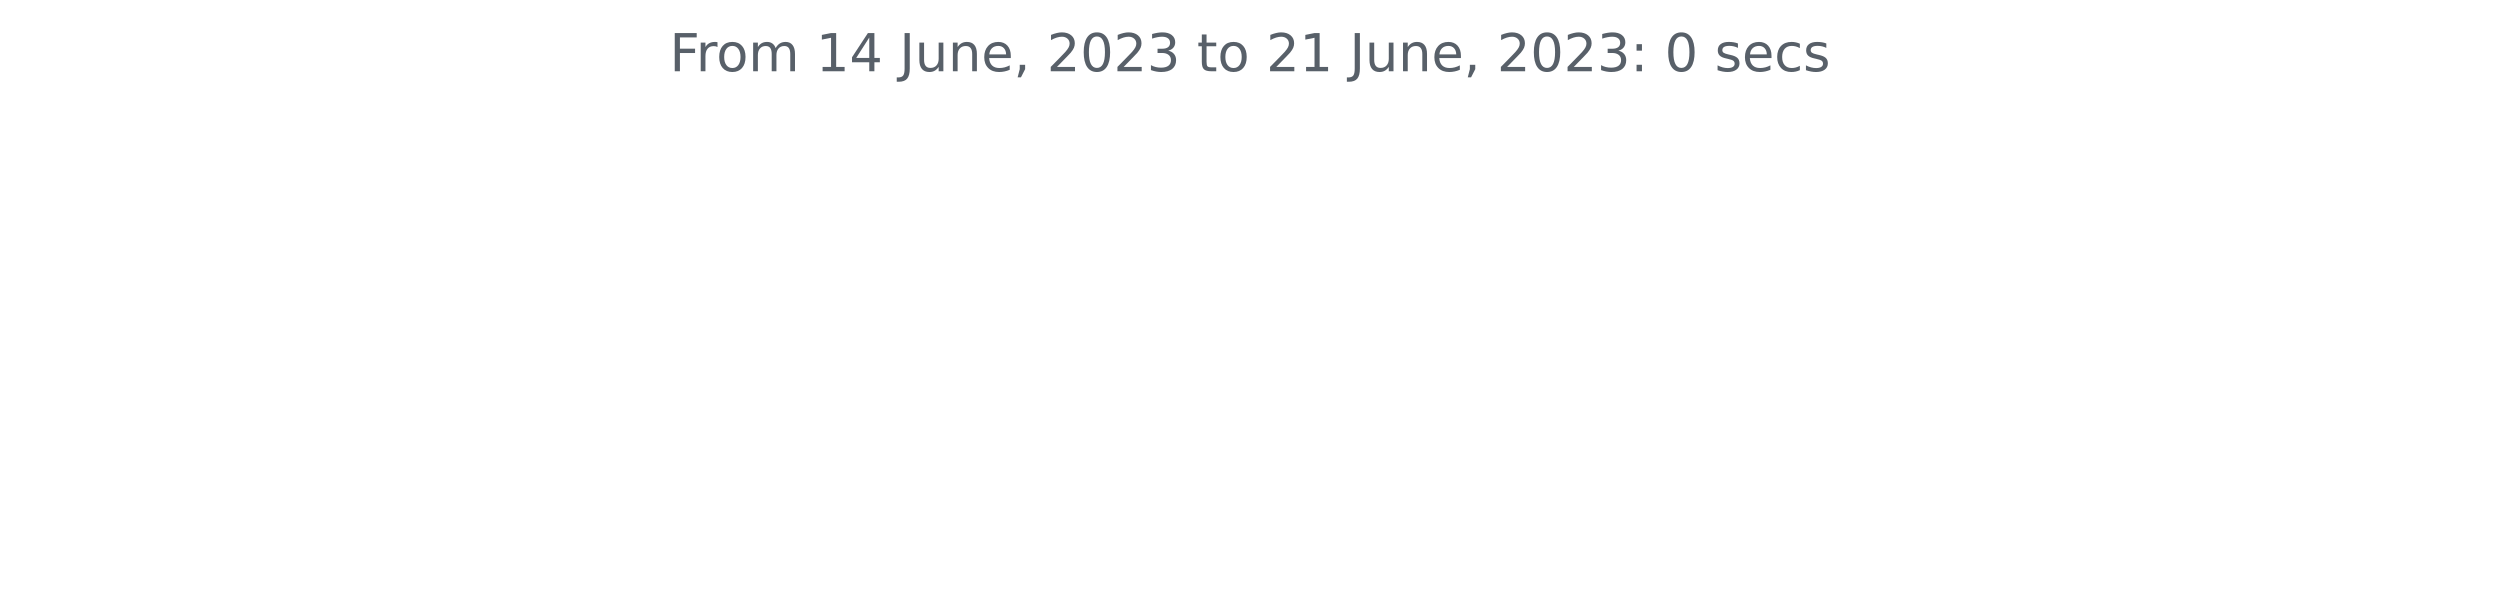
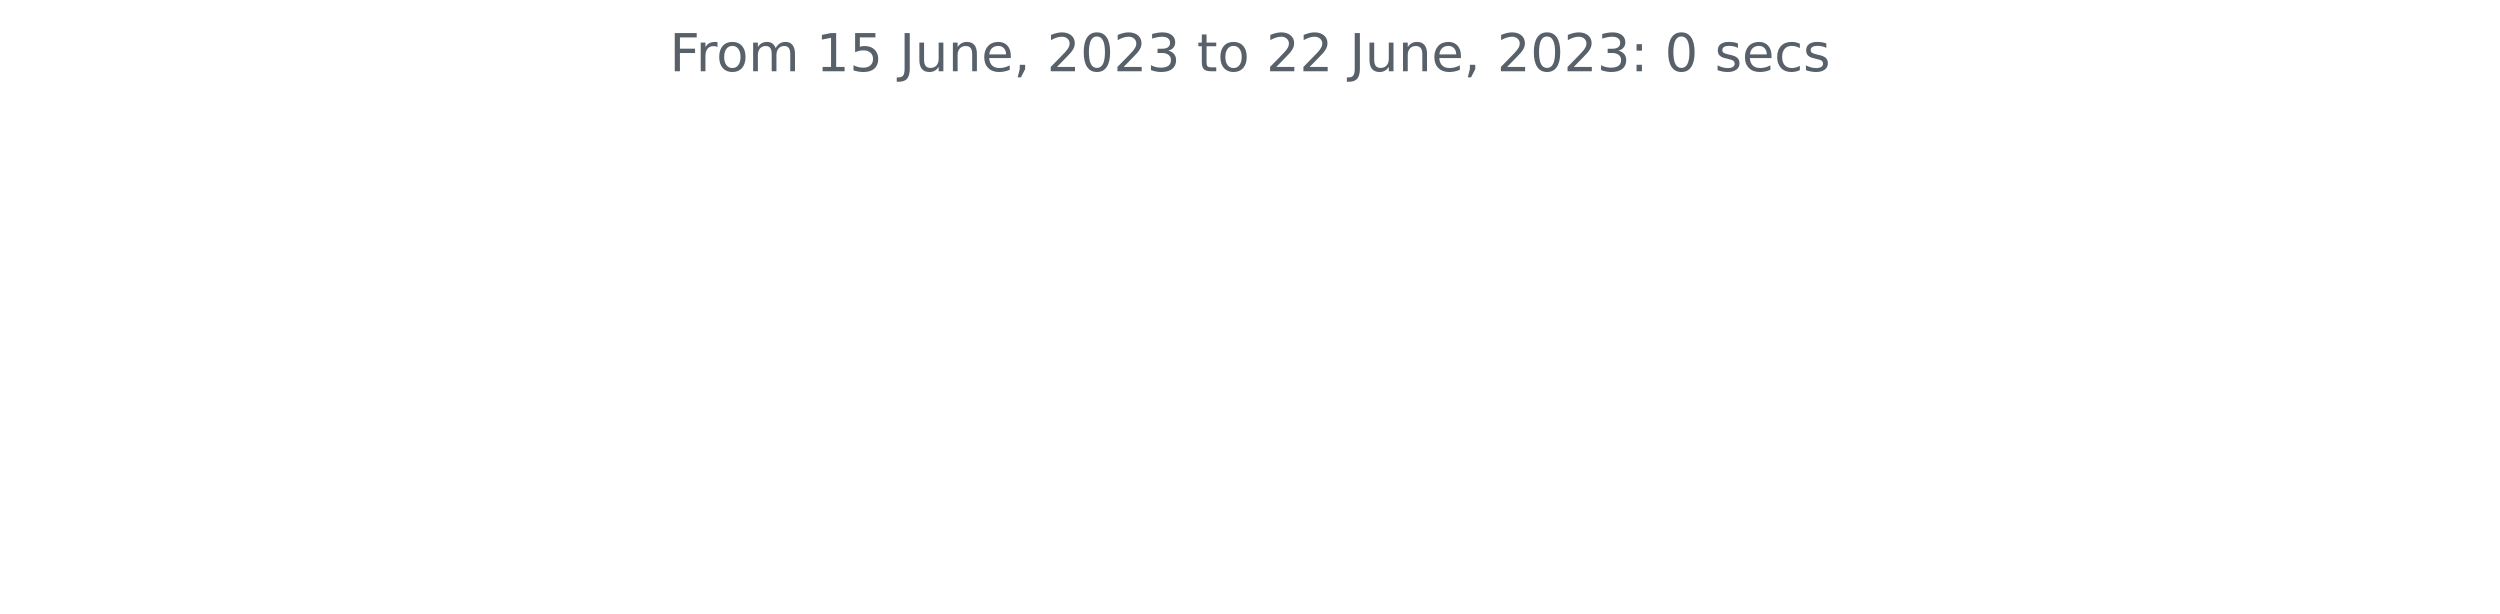
<svg xmlns="http://www.w3.org/2000/svg" xmlns:xlink="http://www.w3.org/1999/xlink" width="572.4pt" height="140.398pt" viewBox="0 0 572.4 140.398" version="1.1">
  <defs>
    <style type="text/css">*{stroke-linejoin: round; stroke-linecap: butt}</style>
  </defs>
  <g id="figure_1">
    <g id="patch_1">
      <path d="M 0 140.398  L 572.4 140.398  L 572.4 0  L 0 0  L 0 140.398  z " style="fill: none" />
    </g>
    <g id="axes_1">
      <g id="matplotlib.axis_1" />
      <g id="matplotlib.axis_2" />
      <g id="text_1">
        <g style="fill: #586069" transform="translate(153.3131 16.31812)scale(0.12 -0.12)">
          <defs>
            <path id="DejaVuSans-46" d="M 628 4666  L 3309 4666  L 3309 4134  L 1259 4134  L 1259 2759  L 3109 2759  L 3109 2228  L 1259 2228  L 1259 0  L 628 0  L 628 4666  z " transform="scale(0.015625)" />
            <path id="DejaVuSans-72" d="M 2631 2963  Q 2534 3019 2420 3045  Q 2306 3072 2169 3072  Q 1681 3072 1420 2755  Q 1159 2438 1159 1844  L 1159 0  L 581 0  L 581 3500  L 1159 3500  L 1159 2956  Q 1341 3275 1631 3429  Q 1922 3584 2338 3584  Q 2397 3584 2469 3576  Q 2541 3569 2628 3553  L 2631 2963  z " transform="scale(0.015625)" />
            <path id="DejaVuSans-6f" d="M 1959 3097  Q 1497 3097 1228 2736  Q 959 2375 959 1747  Q 959 1119 1226 758  Q 1494 397 1959 397  Q 2419 397 2687 759  Q 2956 1122 2956 1747  Q 2956 2369 2687 2733  Q 2419 3097 1959 3097  z M 1959 3584  Q 2709 3584 3137 3096  Q 3566 2609 3566 1747  Q 3566 888 3137 398  Q 2709 -91 1959 -91  Q 1206 -91 779 398  Q 353 888 353 1747  Q 353 2609 779 3096  Q 1206 3584 1959 3584  z " transform="scale(0.015625)" />
            <path id="DejaVuSans-6d" d="M 3328 2828  Q 3544 3216 3844 3400  Q 4144 3584 4550 3584  Q 5097 3584 5394 3201  Q 5691 2819 5691 2113  L 5691 0  L 5113 0  L 5113 2094  Q 5113 2597 4934 2840  Q 4756 3084 4391 3084  Q 3944 3084 3684 2787  Q 3425 2491 3425 1978  L 3425 0  L 2847 0  L 2847 2094  Q 2847 2600 2669 2842  Q 2491 3084 2119 3084  Q 1678 3084 1418 2786  Q 1159 2488 1159 1978  L 1159 0  L 581 0  L 581 3500  L 1159 3500  L 1159 2956  Q 1356 3278 1631 3431  Q 1906 3584 2284 3584  Q 2666 3584 2933 3390  Q 3200 3197 3328 2828  z " transform="scale(0.015625)" />
            <path id="DejaVuSans-20" transform="scale(0.015625)" />
            <path id="DejaVuSans-31" d="M 794 531  L 1825 531  L 1825 4091  L 703 3866  L 703 4441  L 1819 4666  L 2450 4666  L 2450 531  L 3481 531  L 3481 0  L 794 0  L 794 531  z " transform="scale(0.015625)" />
-             <path id="DejaVuSans-34" d="M 2419 4116  L 825 1625  L 2419 1625  L 2419 4116  z M 2253 4666  L 3047 4666  L 3047 1625  L 3713 1625  L 3713 1100  L 3047 1100  L 3047 0  L 2419 0  L 2419 1100  L 313 1100  L 313 1709  L 2253 4666  z " transform="scale(0.015625)" />
+             <path id="DejaVuSans-35" d="M 691 4666  L 3169 4666  L 3169 4134  L 1269 4134  L 1269 2991  Q 1406 3038 1543 3061  Q 1681 3084 1819 3084  Q 2600 3084 3056 2656  Q 3513 2228 3513 1497  Q 3513 744 3044 326  Q 2575 -91 1722 -91  Q 1428 -91 1123 -41  Q 819 9 494 109  L 494 744  Q 775 591 1075 516  Q 1375 441 1709 441  Q 2250 441 2565 725  Q 2881 1009 2881 1497  Q 2881 1984 2565 2268  Q 2250 2553 1709 2553  Q 1456 2553 1204 2497  Q 953 2441 691 2322  L 691 4666  z " transform="scale(0.015625)" />
            <path id="DejaVuSans-4a" d="M 628 4666  L 1259 4666  L 1259 325  Q 1259 -519 939 -900  Q 619 -1281 -91 -1281  L -331 -1281  L -331 -750  L -134 -750  Q 284 -750 456 -515  Q 628 -281 628 325  L 628 4666  z " transform="scale(0.015625)" />
            <path id="DejaVuSans-75" d="M 544 1381  L 544 3500  L 1119 3500  L 1119 1403  Q 1119 906 1312 657  Q 1506 409 1894 409  Q 2359 409 2629 706  Q 2900 1003 2900 1516  L 2900 3500  L 3475 3500  L 3475 0  L 2900 0  L 2900 538  Q 2691 219 2414 64  Q 2138 -91 1772 -91  Q 1169 -91 856 284  Q 544 659 544 1381  z M 1991 3584  L 1991 3584  z " transform="scale(0.015625)" />
            <path id="DejaVuSans-6e" d="M 3513 2113  L 3513 0  L 2938 0  L 2938 2094  Q 2938 2591 2744 2837  Q 2550 3084 2163 3084  Q 1697 3084 1428 2787  Q 1159 2491 1159 1978  L 1159 0  L 581 0  L 581 3500  L 1159 3500  L 1159 2956  Q 1366 3272 1645 3428  Q 1925 3584 2291 3584  Q 2894 3584 3203 3211  Q 3513 2838 3513 2113  z " transform="scale(0.015625)" />
            <path id="DejaVuSans-65" d="M 3597 1894  L 3597 1613  L 953 1613  Q 991 1019 1311 708  Q 1631 397 2203 397  Q 2534 397 2845 478  Q 3156 559 3463 722  L 3463 178  Q 3153 47 2828 -22  Q 2503 -91 2169 -91  Q 1331 -91 842 396  Q 353 884 353 1716  Q 353 2575 817 3079  Q 1281 3584 2069 3584  Q 2775 3584 3186 3129  Q 3597 2675 3597 1894  z M 3022 2063  Q 3016 2534 2758 2815  Q 2500 3097 2075 3097  Q 1594 3097 1305 2825  Q 1016 2553 972 2059  L 3022 2063  z " transform="scale(0.015625)" />
            <path id="DejaVuSans-2c" d="M 750 794  L 1409 794  L 1409 256  L 897 -744  L 494 -744  L 750 256  L 750 794  z " transform="scale(0.015625)" />
            <path id="DejaVuSans-32" d="M 1228 531  L 3431 531  L 3431 0  L 469 0  L 469 531  Q 828 903 1448 1529  Q 2069 2156 2228 2338  Q 2531 2678 2651 2914  Q 2772 3150 2772 3378  Q 2772 3750 2511 3984  Q 2250 4219 1831 4219  Q 1534 4219 1204 4116  Q 875 4013 500 3803  L 500 4441  Q 881 4594 1212 4672  Q 1544 4750 1819 4750  Q 2544 4750 2975 4387  Q 3406 4025 3406 3419  Q 3406 3131 3298 2873  Q 3191 2616 2906 2266  Q 2828 2175 2409 1742  Q 1991 1309 1228 531  z " transform="scale(0.015625)" />
            <path id="DejaVuSans-30" d="M 2034 4250  Q 1547 4250 1301 3770  Q 1056 3291 1056 2328  Q 1056 1369 1301 889  Q 1547 409 2034 409  Q 2525 409 2770 889  Q 3016 1369 3016 2328  Q 3016 3291 2770 3770  Q 2525 4250 2034 4250  z M 2034 4750  Q 2819 4750 3233 4129  Q 3647 3509 3647 2328  Q 3647 1150 3233 529  Q 2819 -91 2034 -91  Q 1250 -91 836 529  Q 422 1150 422 2328  Q 422 3509 836 4129  Q 1250 4750 2034 4750  z " transform="scale(0.015625)" />
            <path id="DejaVuSans-33" d="M 2597 2516  Q 3050 2419 3304 2112  Q 3559 1806 3559 1356  Q 3559 666 3084 287  Q 2609 -91 1734 -91  Q 1441 -91 1130 -33  Q 819 25 488 141  L 488 750  Q 750 597 1062 519  Q 1375 441 1716 441  Q 2309 441 2620 675  Q 2931 909 2931 1356  Q 2931 1769 2642 2001  Q 2353 2234 1838 2234  L 1294 2234  L 1294 2753  L 1863 2753  Q 2328 2753 2575 2939  Q 2822 3125 2822 3475  Q 2822 3834 2567 4026  Q 2313 4219 1838 4219  Q 1578 4219 1281 4162  Q 984 4106 628 3988  L 628 4550  Q 988 4650 1302 4700  Q 1616 4750 1894 4750  Q 2613 4750 3031 4423  Q 3450 4097 3450 3541  Q 3450 3153 3228 2886  Q 3006 2619 2597 2516  z " transform="scale(0.015625)" />
            <path id="DejaVuSans-74" d="M 1172 4494  L 1172 3500  L 2356 3500  L 2356 3053  L 1172 3053  L 1172 1153  Q 1172 725 1289 603  Q 1406 481 1766 481  L 2356 481  L 2356 0  L 1766 0  Q 1100 0 847 248  Q 594 497 594 1153  L 594 3053  L 172 3053  L 172 3500  L 594 3500  L 594 4494  L 1172 4494  z " transform="scale(0.015625)" />
            <path id="DejaVuSans-3a" d="M 750 794  L 1409 794  L 1409 0  L 750 0  L 750 794  z M 750 3309  L 1409 3309  L 1409 2516  L 750 2516  L 750 3309  z " transform="scale(0.015625)" />
            <path id="DejaVuSans-73" d="M 2834 3397  L 2834 2853  Q 2591 2978 2328 3040  Q 2066 3103 1784 3103  Q 1356 3103 1142 2972  Q 928 2841 928 2578  Q 928 2378 1081 2264  Q 1234 2150 1697 2047  L 1894 2003  Q 2506 1872 2764 1633  Q 3022 1394 3022 966  Q 3022 478 2636 193  Q 2250 -91 1575 -91  Q 1294 -91 989 -36  Q 684 19 347 128  L 347 722  Q 666 556 975 473  Q 1284 391 1588 391  Q 1994 391 2212 530  Q 2431 669 2431 922  Q 2431 1156 2273 1281  Q 2116 1406 1581 1522  L 1381 1569  Q 847 1681 609 1914  Q 372 2147 372 2553  Q 372 3047 722 3315  Q 1072 3584 1716 3584  Q 2034 3584 2315 3537  Q 2597 3491 2834 3397  z " transform="scale(0.015625)" />
            <path id="DejaVuSans-63" d="M 3122 3366  L 3122 2828  Q 2878 2963 2633 3030  Q 2388 3097 2138 3097  Q 1578 3097 1268 2742  Q 959 2388 959 1747  Q 959 1106 1268 751  Q 1578 397 2138 397  Q 2388 397 2633 464  Q 2878 531 3122 666  L 3122 134  Q 2881 22 2623 -34  Q 2366 -91 2075 -91  Q 1284 -91 818 406  Q 353 903 353 1747  Q 353 2603 823 3093  Q 1294 3584 2113 3584  Q 2378 3584 2631 3529  Q 2884 3475 3122 3366  z " transform="scale(0.015625)" />
          </defs>
          <use xlink:href="#DejaVuSans-46" />
          <use xlink:href="#DejaVuSans-72" x="50.27" />
          <use xlink:href="#DejaVuSans-6f" x="89.133" />
          <use xlink:href="#DejaVuSans-6d" x="150.314" />
          <use xlink:href="#DejaVuSans-20" x="247.727" />
          <use xlink:href="#DejaVuSans-31" x="279.514" />
-           <use xlink:href="#DejaVuSans-34" x="343.137" />
+           <use xlink:href="#DejaVuSans-35" x="343.137" />
          <use xlink:href="#DejaVuSans-20" x="406.76" />
          <use xlink:href="#DejaVuSans-4a" x="438.547" />
          <use xlink:href="#DejaVuSans-75" x="468.039" />
          <use xlink:href="#DejaVuSans-6e" x="531.418" />
          <use xlink:href="#DejaVuSans-65" x="594.797" />
          <use xlink:href="#DejaVuSans-2c" x="656.32" />
          <use xlink:href="#DejaVuSans-20" x="688.107" />
          <use xlink:href="#DejaVuSans-32" x="719.895" />
          <use xlink:href="#DejaVuSans-30" x="783.518" />
          <use xlink:href="#DejaVuSans-32" x="847.141" />
          <use xlink:href="#DejaVuSans-33" x="910.764" />
          <use xlink:href="#DejaVuSans-20" x="974.387" />
          <use xlink:href="#DejaVuSans-74" x="1006.174" />
          <use xlink:href="#DejaVuSans-6f" x="1045.383" />
          <use xlink:href="#DejaVuSans-20" x="1106.564" />
          <use xlink:href="#DejaVuSans-32" x="1138.352" />
-           <use xlink:href="#DejaVuSans-31" x="1201.975" />
+           <use xlink:href="#DejaVuSans-32" x="1201.975" />
          <use xlink:href="#DejaVuSans-20" x="1265.598" />
          <use xlink:href="#DejaVuSans-4a" x="1297.385" />
          <use xlink:href="#DejaVuSans-75" x="1326.877" />
          <use xlink:href="#DejaVuSans-6e" x="1390.256" />
          <use xlink:href="#DejaVuSans-65" x="1453.635" />
          <use xlink:href="#DejaVuSans-2c" x="1515.158" />
          <use xlink:href="#DejaVuSans-20" x="1546.945" />
          <use xlink:href="#DejaVuSans-32" x="1578.732" />
          <use xlink:href="#DejaVuSans-30" x="1642.355" />
          <use xlink:href="#DejaVuSans-32" x="1705.979" />
          <use xlink:href="#DejaVuSans-33" x="1769.602" />
          <use xlink:href="#DejaVuSans-3a" x="1833.225" />
          <use xlink:href="#DejaVuSans-20" x="1866.916" />
          <use xlink:href="#DejaVuSans-30" x="1898.703" />
          <use xlink:href="#DejaVuSans-20" x="1962.326" />
          <use xlink:href="#DejaVuSans-73" x="1994.113" />
          <use xlink:href="#DejaVuSans-65" x="2046.213" />
          <use xlink:href="#DejaVuSans-63" x="2107.736" />
          <use xlink:href="#DejaVuSans-73" x="2162.717" />
        </g>
      </g>
    </g>
  </g>
</svg>
